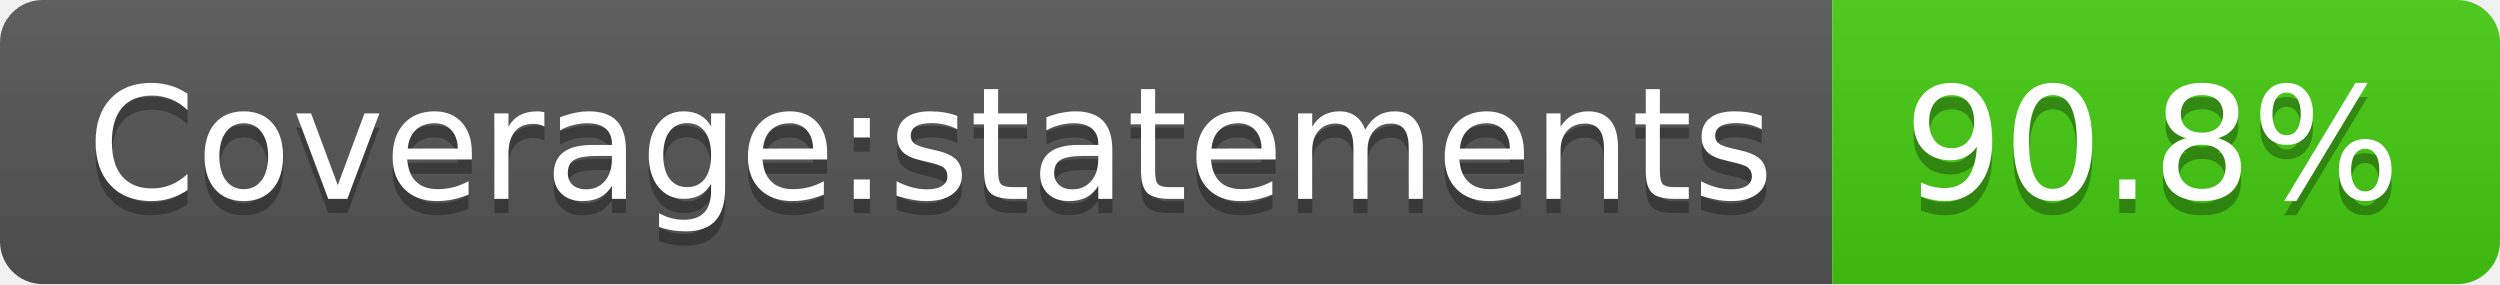
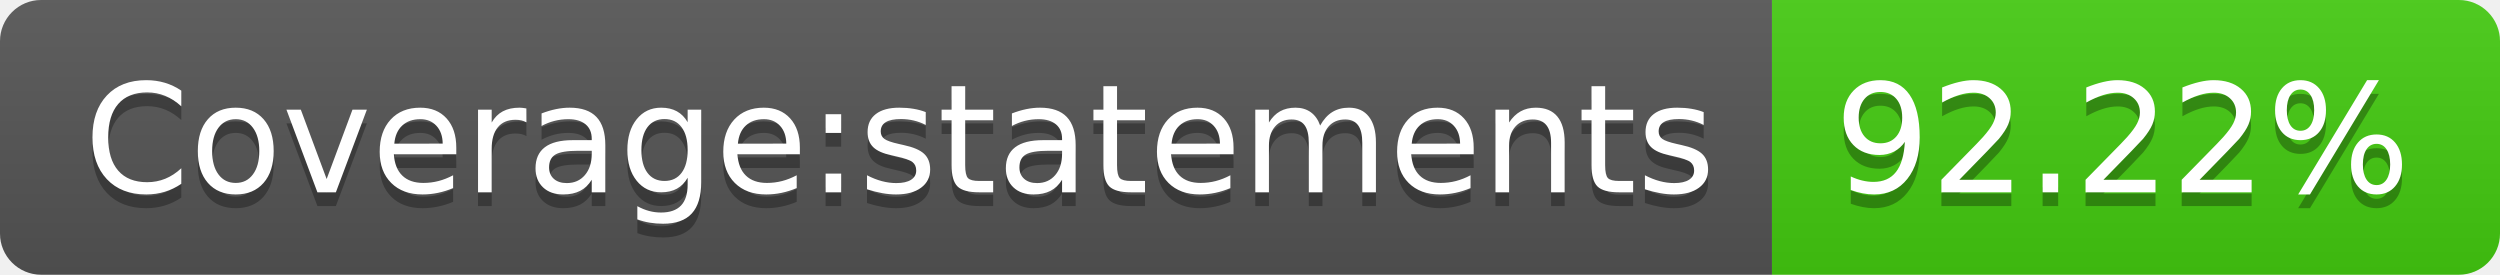
- <svg xmlns="http://www.w3.org/2000/svg" width="176" height="20" role="img" aria-label="Coverage:statements: 90.8%">
+ <svg xmlns="http://www.w3.org/2000/svg" width="182" height="20" role="img" aria-label="Coverage:statements: 92.22%">
  <linearGradient id="s" x2="0" y2="100%">
    <stop offset="0" stop-color="#bbb" stop-opacity=".1" />
    <stop offset="1" stop-opacity=".1" />
  </linearGradient>
  <clipPath id="r">
-     <rect width="176" height="20" rx="3" fill="#fff" />
+     <rect width="182" height="20" rx="3" fill="#fff" />
  </clipPath>
  <g clip-path="url(#r)">
    <rect width="129" height="20" fill="#555" />
-     <rect x="129" width="47" height="20" fill="#4c1" />
-     <rect width="176" height="20" fill="url(#s)" />
+     <rect x="129" width="53" height="20" fill="#4c1" />
+     <rect width="182" height="20" fill="url(#s)" />
  </g>
  <g fill="#fff" text-anchor="middle" font-family="Verdana,Geneva,DejaVu Sans,sans-serif" text-rendering="geometricPrecision" font-size="110">
    <text aria-hidden="true" x="655" y="150" fill="#010101" fill-opacity=".3" transform="scale(.1)" textLength="1190">Coverage:statements</text>
    <text x="655" y="140" transform="scale(.1)" fill="#fff" textLength="1190">Coverage:statements</text>
-     <text aria-hidden="true" x="1515" y="150" fill="#010101" fill-opacity=".3" transform="scale(.1)" textLength="370">90.8%</text>
-     <text x="1515" y="140" transform="scale(.1)" fill="#fff" textLength="370">90.8%</text>
+     <text aria-hidden="true" x="1545" y="150" fill="#010101" fill-opacity=".3" transform="scale(.1)" textLength="430">92.22%</text>
+     <text x="1545" y="140" transform="scale(.1)" fill="#fff" textLength="430">92.22%</text>
  </g>
</svg>
